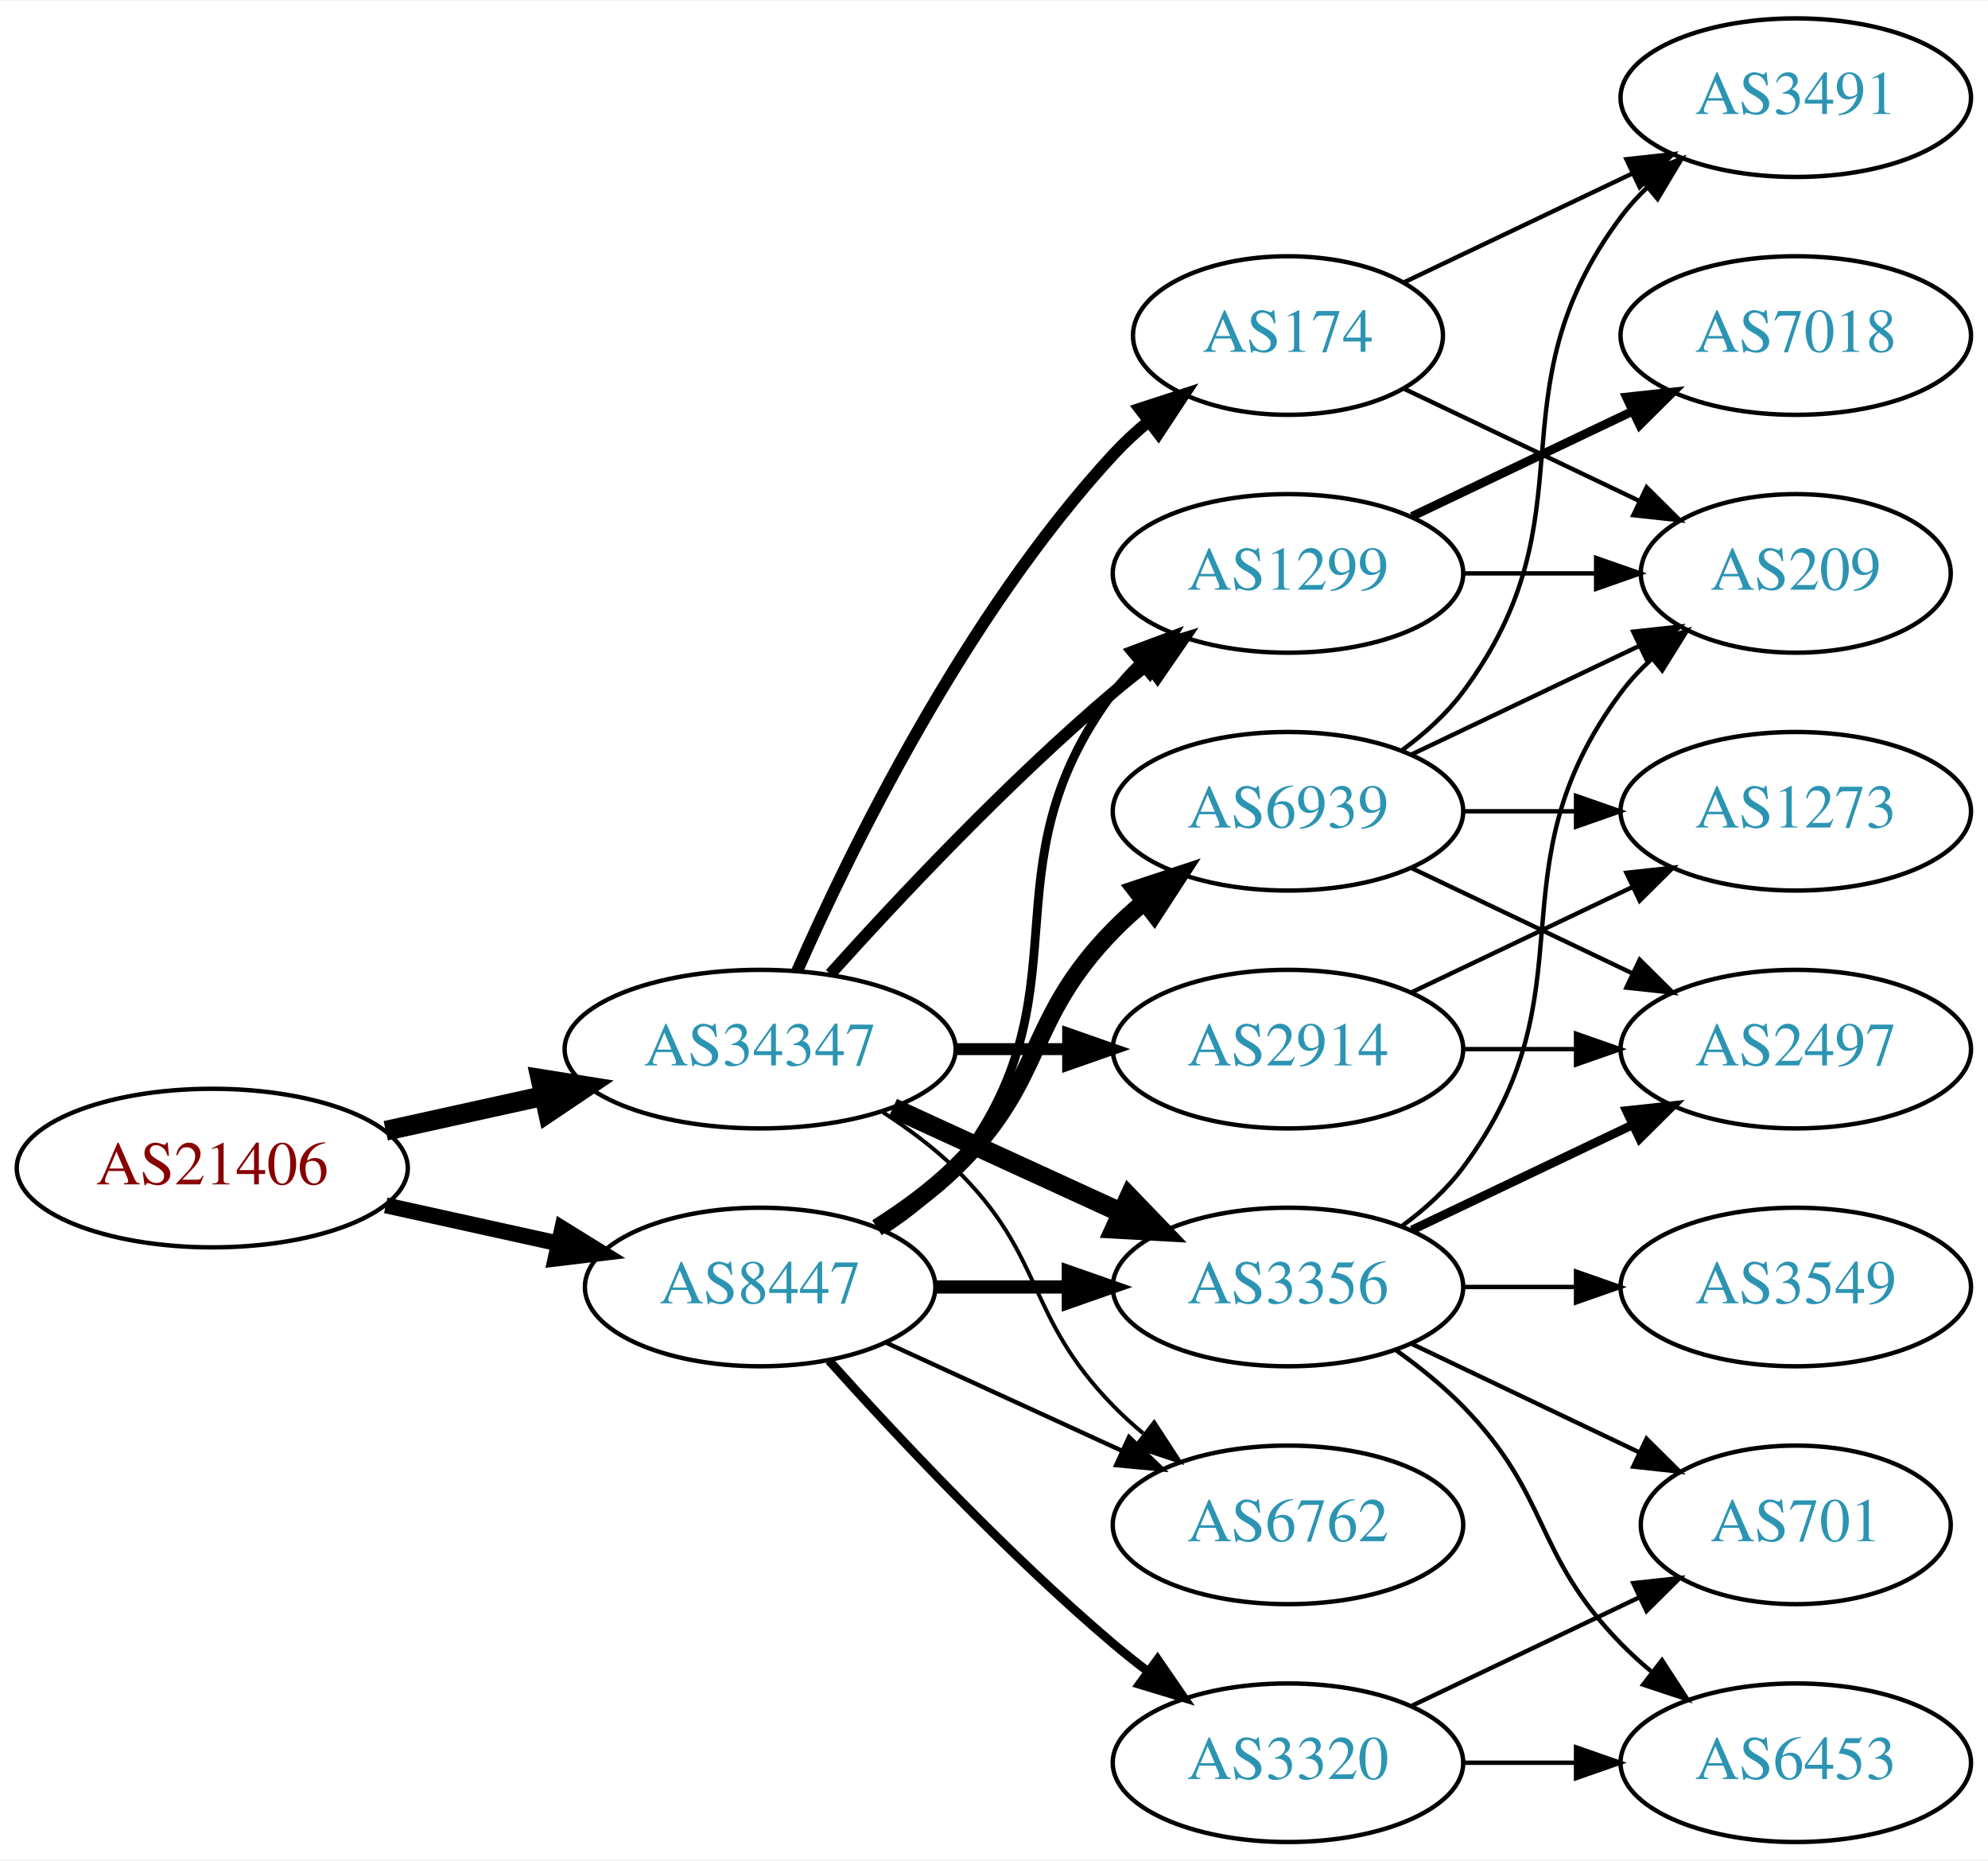
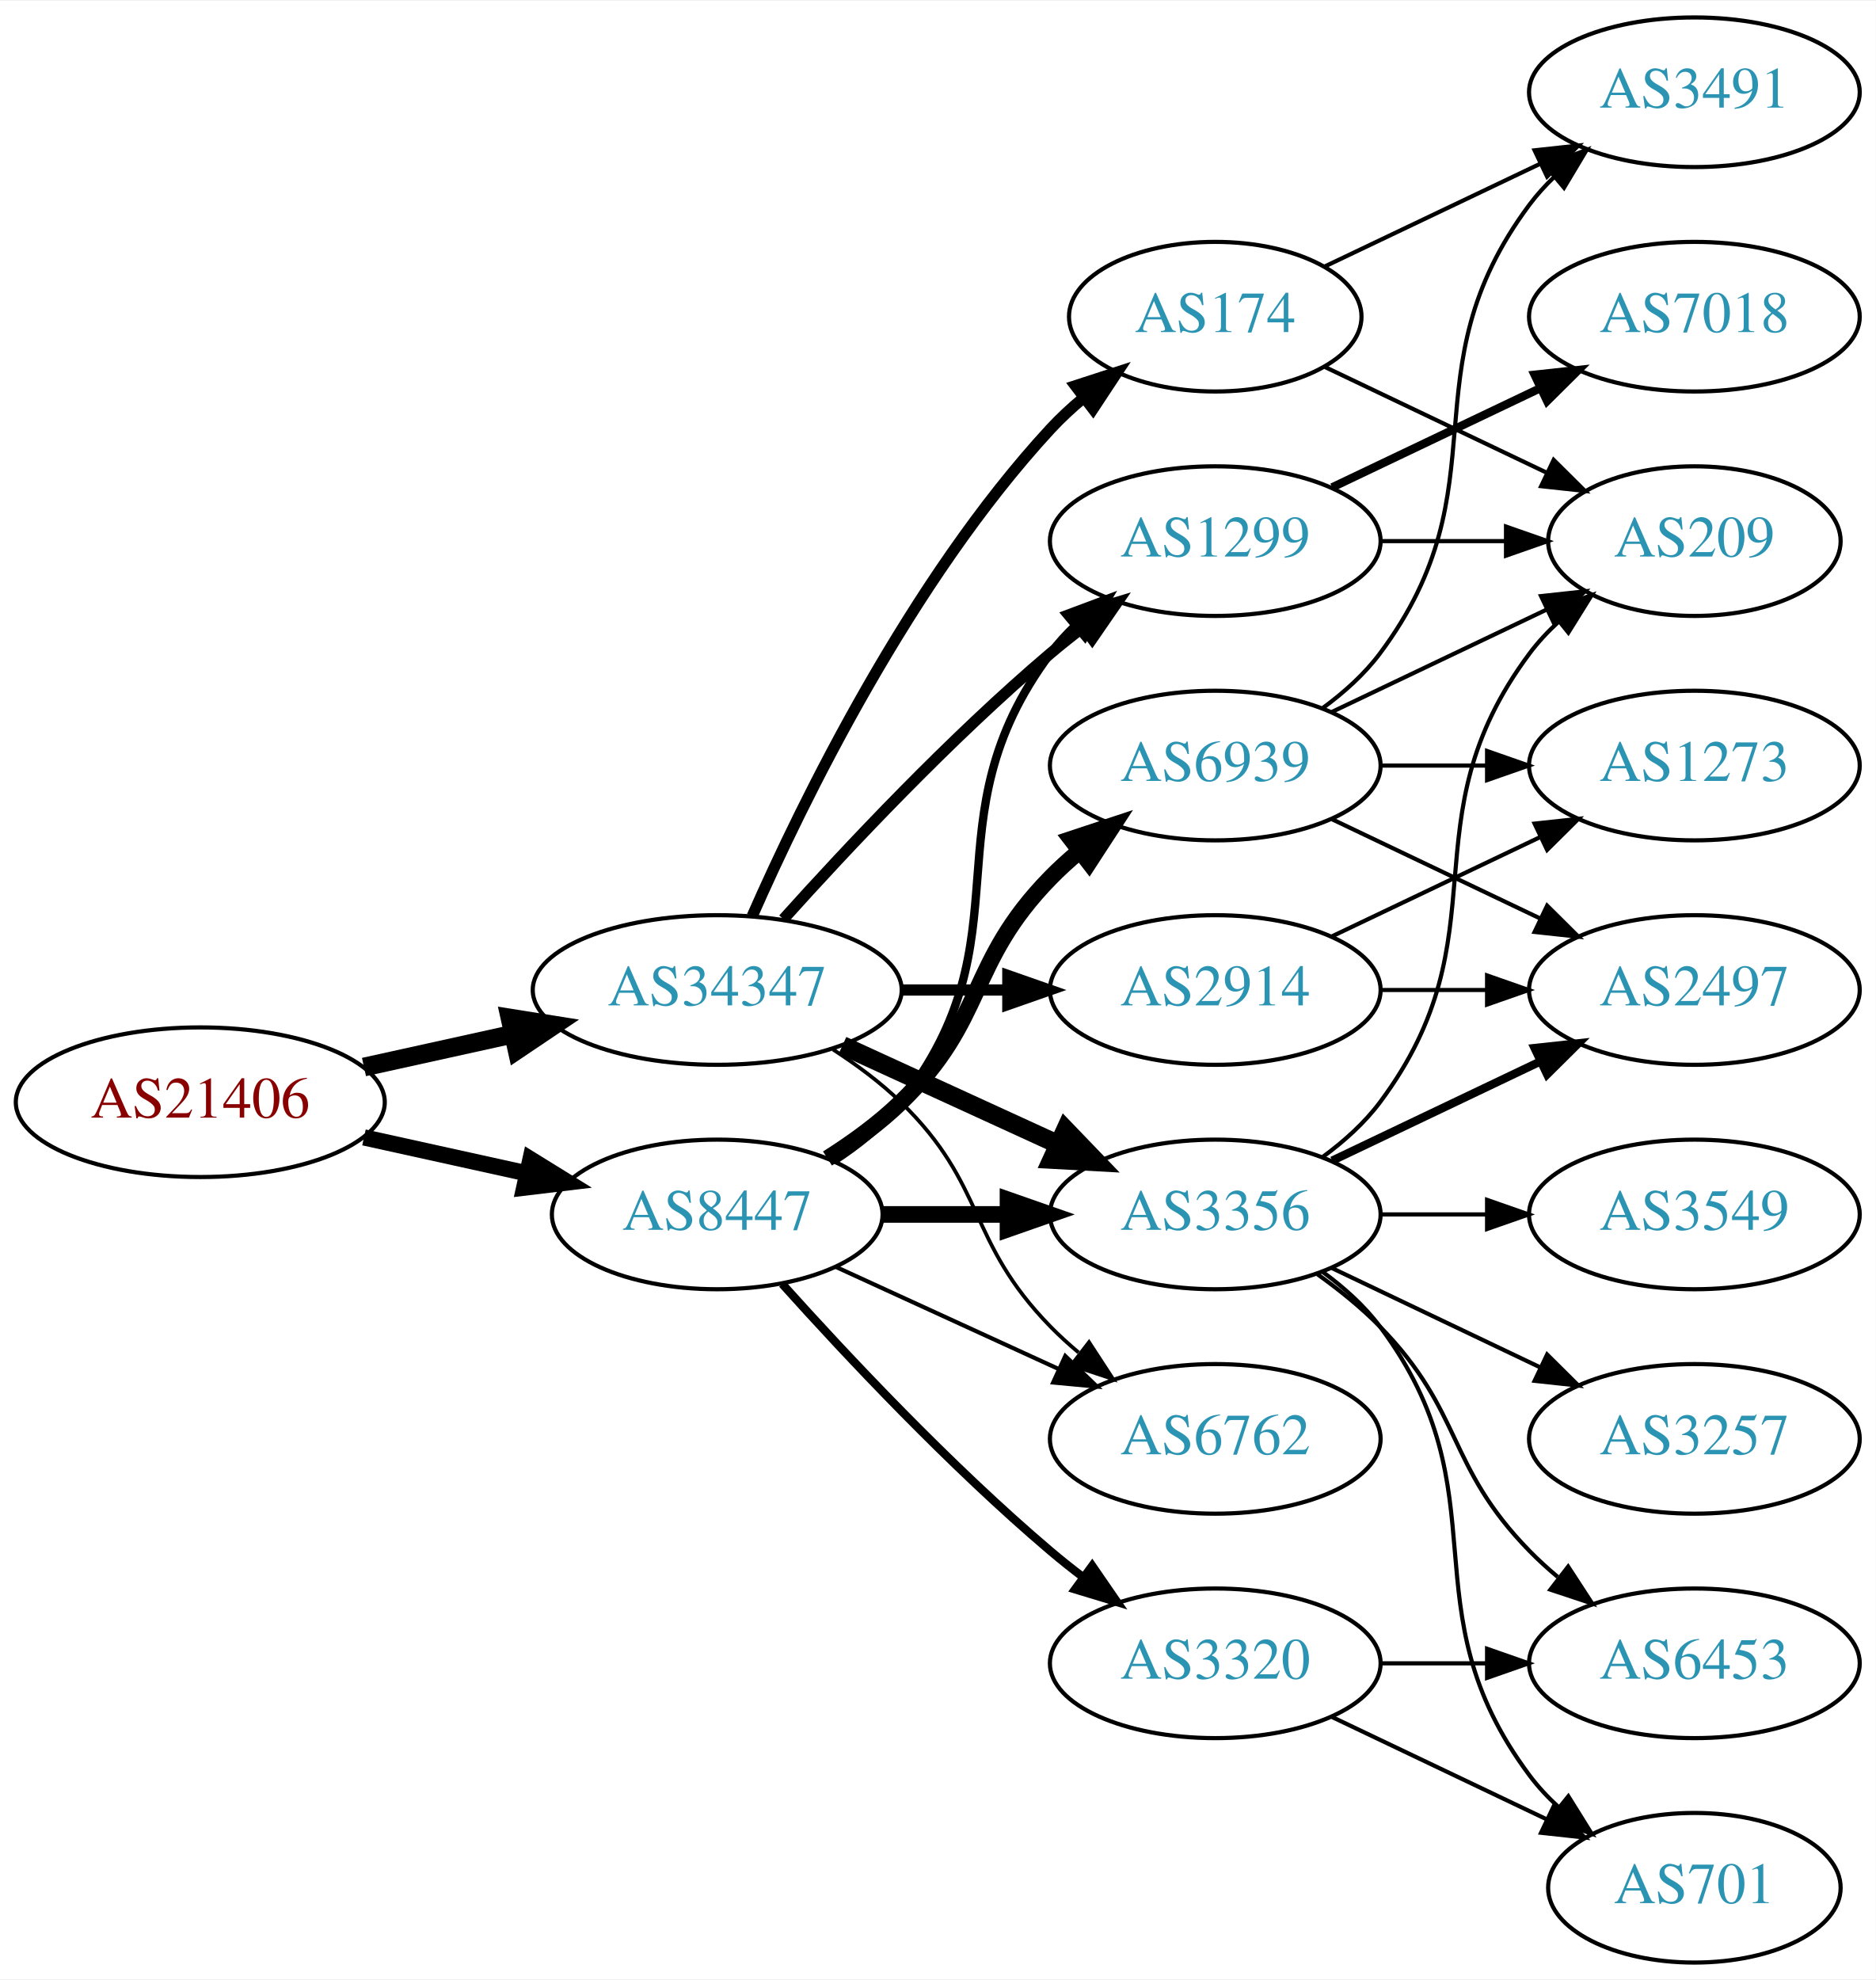
- <svg xmlns="http://www.w3.org/2000/svg" xmlns:xlink="http://www.w3.org/1999/xlink" width="451pt" height="422pt" viewBox="0.00 0.00 451.37 422.00">
-   <g id="graph0" class="graph" transform="scale(1 1) rotate(0) translate(4 418)">
-     <polygon fill="white" stroke="none" points="-4,4 -4,-418 447.37,-418 447.37,4 -4,4" />
+ <svg xmlns="http://www.w3.org/2000/svg" xmlns:xlink="http://www.w3.org/1999/xlink" width="451pt" height="476pt" viewBox="0.00 0.00 451.37 476.00">
+   <g id="graph0" class="graph" transform="scale(1 1) rotate(0) translate(4 472)">
+     <polygon fill="white" stroke="none" points="-4,4 -4,-472 447.37,-472 447.37,4 -4,4" />
    <g id="node1" class="node">
      <g id="a_node1">
        <a xlink:href="/asn/21406" xlink:title="AS21406 ~ D. Swarovski KG [AT]">
-           <ellipse fill="#ffffff" stroke="black" cx="44.196" cy="-153" rx="44.393" ry="18" />
-           <text text-anchor="middle" x="44.196" y="-149.3" font-family="Times,serif" font-size="14.00" fill="#880000">AS21406</text>
+           <ellipse fill="#ffffff" stroke="black" cx="44.196" cy="-207" rx="44.393" ry="18" />
+           <text text-anchor="middle" x="44.196" y="-203.3" font-family="Times,serif" font-size="14.00" fill="#880000">AS21406</text>
        </a>
      </g>
    </g>
    <g id="node2" class="node">
      <g id="a_node2">
        <a xlink:href="/asn/8447" xlink:title="AS8447 ~ A1 Telekom Austria AG [AT]">
-           <ellipse fill="#ffffff" stroke="black" cx="168.588" cy="-126" rx="39.794" ry="18" />
-           <text text-anchor="middle" x="168.588" y="-122.3" font-family="Times,serif" font-size="14.00" fill="#2c94b3">AS8447</text>
+           <ellipse fill="#ffffff" stroke="black" cx="168.588" cy="-180" rx="39.794" ry="18" />
+           <text text-anchor="middle" x="168.588" y="-176.3" font-family="Times,serif" font-size="14.00" fill="#2c94b3">AS8447</text>
        </a>
      </g>
    </g>
    <g id="edge1" class="edge">
-       <path fill="none" stroke="black" stroke-width="3.6" d="M83.586,-144.531C95.977,-141.798 109.824,-138.743 122.644,-135.915" />
-       <polygon fill="black" stroke="black" stroke-width="3.6" points="123.648,-139.278 132.659,-133.705 122.14,-132.442 123.648,-139.278" />
+       <path fill="none" stroke="black" stroke-width="3.9" d="M83.586,-198.531C95.977,-195.798 109.824,-192.743 122.644,-189.915" />
+       <polygon fill="black" stroke="black" stroke-width="3.9" points="123.648,-193.278 132.659,-187.705 122.14,-186.442 123.648,-193.278" />
    </g>
    <g id="node3" class="node">
      <g id="a_node3">
        <a xlink:href="/asn/34347" xlink:title="AS34347 ~ HALLAG Kommunal GmbH [AT]">
-           <ellipse fill="#ffffff" stroke="black" cx="168.588" cy="-180" rx="44.393" ry="18" />
-           <text text-anchor="middle" x="168.588" y="-176.3" font-family="Times,serif" font-size="14.00" fill="#2c94b3">AS34347</text>
+           <ellipse fill="#ffffff" stroke="black" cx="168.588" cy="-234" rx="44.393" ry="18" />
+           <text text-anchor="middle" x="168.588" y="-230.3" font-family="Times,serif" font-size="14.00" fill="#2c94b3">AS34347</text>
        </a>
      </g>
    </g>
    <g id="edge2" class="edge">
-       <path fill="none" stroke="black" stroke-width="4.5" d="M83.586,-161.469C94.978,-163.982 107.6,-166.767 119.525,-169.397" />
-       <polygon fill="black" stroke="black" stroke-width="4.5" points="118.721,-173.252 129.335,-171.561 120.418,-165.562 118.721,-173.252" />
+       <path fill="none" stroke="black" stroke-width="4.5" d="M83.586,-215.469C94.978,-217.982 107.6,-220.767 119.525,-223.397" />
+       <polygon fill="black" stroke="black" stroke-width="4.5" points="118.721,-227.252 129.335,-225.561 120.418,-219.562 118.721,-227.252" />
    </g>
    <g id="node4" class="node">
      <g id="a_node4">
-         <a xlink:href="/asn/3356" xlink:title="AS3356 ~ Level 3 Parent, LLC [US]">
-           <ellipse fill="#ffffff" stroke="black" cx="288.431" cy="-126" rx="39.794" ry="18" />
-           <text text-anchor="middle" x="288.431" y="-122.3" font-family="Times,serif" font-size="14.00" fill="#2c94b3">AS3356</text>
+         <a xlink:href="/asn/6939" xlink:title="AS6939 ~ Hurricane Electric LLC [US]">
+           <ellipse fill="#ffffff" stroke="black" cx="288.431" cy="-288" rx="39.794" ry="18" />
+           <text text-anchor="middle" x="288.431" y="-284.3" font-family="Times,serif" font-size="14.00" fill="#2c94b3">AS6939</text>
        </a>
      </g>
    </g>
    <g id="edge3" class="edge">
-       <path fill="none" stroke="black" stroke-width="3" d="M208.501,-126C218.054,-126 228.404,-126 238.367,-126" />
-       <polygon fill="black" stroke="black" stroke-width="3" points="238.559,-129.5 248.559,-126 238.559,-122.5 238.559,-129.5" />
+       <path fill="none" stroke="black" stroke-width="4" d="M195.117,-193.462C201.28,-197.362 207.582,-201.948 212.784,-207 233.478,-227.094 228.612,-240.383 248.784,-261 250.877,-263.139 253.161,-265.218 255.537,-267.21" />
+       <polygon fill="black" stroke="black" stroke-width="4" points="253.781,-270.275 263.837,-273.611 258.056,-264.732 253.781,-270.275" />
    </g>
    <g id="node5" class="node">
      <g id="a_node5">
-         <a xlink:href="/asn/3320" xlink:title="AS3320 ~ DTAG [DE]">
-           <ellipse fill="#ffffff" stroke="black" cx="288.431" cy="-18" rx="39.794" ry="18" />
-           <text text-anchor="middle" x="288.431" y="-14.3" font-family="Times,serif" font-size="14.00" fill="#2c94b3">AS3320</text>
+         <a xlink:href="/asn/3356" xlink:title="AS3356 ~ Level 3 Parent, LLC [US]">
+           <ellipse fill="#ffffff" stroke="black" cx="288.431" cy="-180" rx="39.794" ry="18" />
+           <text text-anchor="middle" x="288.431" y="-176.3" font-family="Times,serif" font-size="14.00" fill="#2c94b3">AS3356</text>
        </a>
      </g>
    </g>
    <g id="edge4" class="edge">
-       <path fill="none" stroke="black" stroke-width="2" d="M184.234,-109.275C199.535,-92.235 224.632,-65.477 248.784,-45 251.281,-42.883 253.942,-40.768 256.653,-38.707" />
-       <polygon fill="black" stroke="black" stroke-width="2" points="258.819,-41.459 264.83,-32.734 254.69,-35.806 258.819,-41.459" />
+       <path fill="none" stroke="black" stroke-width="4" d="M208.501,-180C218.054,-180 228.404,-180 238.367,-180" />
+       <polygon fill="black" stroke="black" stroke-width="4" points="238.559,-183.5 248.559,-180 238.559,-176.5 238.559,-183.5" />
    </g>
    <g id="node6" class="node">
      <g id="a_node6">
-         <a xlink:href="/asn/6939" xlink:title="AS6939 ~ Hurricane Electric LLC [US]">
-           <ellipse fill="#ffffff" stroke="black" cx="288.431" cy="-234" rx="39.794" ry="18" />
-           <text text-anchor="middle" x="288.431" y="-230.3" font-family="Times,serif" font-size="14.00" fill="#2c94b3">AS6939</text>
+         <a xlink:href="/asn/3320" xlink:title="AS3320 ~ DTAG [DE]">
+           <ellipse fill="#ffffff" stroke="black" cx="288.431" cy="-72" rx="39.794" ry="18" />
+           <text text-anchor="middle" x="288.431" y="-68.3" font-family="Times,serif" font-size="14.00" fill="#2c94b3">AS3320</text>
        </a>
      </g>
    </g>
    <g id="edge5" class="edge">
-       <path fill="none" stroke="black" stroke-width="4" d="M195.117,-139.462C201.28,-143.362 207.582,-147.948 212.784,-153 233.478,-173.094 228.612,-186.383 248.784,-207 250.877,-209.139 253.161,-211.218 255.537,-213.21" />
-       <polygon fill="black" stroke="black" stroke-width="4" points="253.781,-216.275 263.837,-219.611 258.056,-210.732 253.781,-216.275" />
+       <path fill="none" stroke="black" stroke-width="2" d="M184.234,-163.275C199.535,-146.235 224.632,-119.477 248.784,-99 251.281,-96.883 253.942,-94.768 256.653,-92.707" />
+       <polygon fill="black" stroke="black" stroke-width="2" points="258.819,-95.459 264.83,-86.734 254.69,-89.806 258.819,-95.459" />
    </g>
    <g id="node7" class="node">
      <g id="a_node7">
-         <a xlink:href="/asn/6762" xlink:title="AS6762 ~ TELECOM ITALIA SPARKLE S.p.A. [IT]">
-           <ellipse fill="#ffffff" stroke="black" cx="288.431" cy="-72" rx="39.794" ry="18" />
-           <text text-anchor="middle" x="288.431" y="-68.3" font-family="Times,serif" font-size="14.00" fill="#2c94b3">AS6762</text>
+         <a xlink:href="/asn/1299" xlink:title="AS1299 ~ Telia Carrier [EU]">
+           <ellipse fill="#ffffff" stroke="black" cx="288.431" cy="-342" rx="39.794" ry="18" />
+           <text text-anchor="middle" x="288.431" y="-338.3" font-family="Times,serif" font-size="14.00" fill="#2c94b3">AS1299</text>
        </a>
      </g>
    </g>
    <g id="edge6" class="edge">
-       <path fill="none" stroke="black" d="M197.217,-113.339C213.174,-106.027 233.445,-96.739 250.727,-88.819" />
-       <polygon fill="black" stroke="black" points="252.342,-91.929 259.975,-84.581 249.426,-85.565 252.342,-91.929" />
+       <path fill="none" stroke="black" stroke-width="2" d="M196.56,-192.855C202.548,-196.72 208.408,-201.441 212.784,-207 244.083,-246.754 218.513,-274.458 248.784,-315 250.529,-317.336 252.536,-319.545 254.7,-321.617" />
+       <polygon fill="black" stroke="black" stroke-width="2" points="252.577,-324.405 262.5,-328.118 257.059,-319.027 252.577,-324.405" />
    </g>
    <g id="node8" class="node">
      <g id="a_node8">
-         <a xlink:href="/asn/1299" xlink:title="AS1299 ~ Telia Carrier [EU]">
-           <ellipse fill="#ffffff" stroke="black" cx="288.431" cy="-288" rx="39.794" ry="18" />
-           <text text-anchor="middle" x="288.431" y="-284.3" font-family="Times,serif" font-size="14.00" fill="#2c94b3">AS1299</text>
+         <a xlink:href="/asn/6762" xlink:title="AS6762 ~ TELECOM ITALIA SPARKLE S.p.A. [IT]">
+           <ellipse fill="#ffffff" stroke="black" cx="288.431" cy="-126" rx="39.794" ry="18" />
+           <text text-anchor="middle" x="288.431" y="-122.3" font-family="Times,serif" font-size="14.00" fill="#2c94b3">AS6762</text>
        </a>
      </g>
    </g>
    <g id="edge7" class="edge">
-       <path fill="none" stroke="black" stroke-width="2" d="M196.56,-138.855C202.548,-142.72 208.408,-147.441 212.784,-153 244.083,-192.754 218.513,-220.458 248.784,-261 250.529,-263.336 252.536,-265.545 254.7,-267.617" />
-       <polygon fill="black" stroke="black" stroke-width="2" points="252.577,-270.405 262.5,-274.118 257.059,-265.027 252.577,-270.405" />
-     </g>
-     <g id="edge22" class="edge">
-       <path fill="none" stroke="black" stroke-width="4.5" d="M198.718,-166.652C214.329,-159.498 233.727,-150.609 250.399,-142.97" />
-       <polygon fill="black" stroke="black" stroke-width="4.5" points="252.4,-146.384 259.851,-138.638 249.119,-139.225 252.4,-146.384" />
-     </g>
-     <g id="edge25" class="edge">
-       <path fill="none" stroke="black" stroke-width="0.9" d="M196.472,-165.671C202.196,-161.964 207.962,-157.682 212.784,-153 233.478,-132.906 228.612,-119.617 248.784,-99 250.877,-96.861 253.161,-94.782 255.537,-92.79" />
-       <polygon fill="black" stroke="black" stroke-width="0.9" points="258.056,-95.268 263.837,-86.389 253.781,-89.725 258.056,-95.268" />
+       <path fill="none" stroke="black" d="M197.217,-167.339C213.174,-160.027 233.445,-150.739 250.727,-142.819" />
+       <polygon fill="black" stroke="black" points="252.342,-145.929 259.975,-138.581 249.426,-139.565 252.342,-145.929" />
    </g>
    <g id="edge23" class="edge">
-       <path fill="none" stroke="black" stroke-width="2.7" d="M184.521,-197.044C199.847,-214.097 224.782,-240.65 248.784,-261 251.281,-263.117 253.942,-265.232 256.653,-267.293" />
-       <polygon fill="black" stroke="black" stroke-width="2.7" points="254.69,-270.194 264.83,-273.266 258.819,-264.541 254.69,-270.194" />
-     </g>
-     <g id="node17" class="node">
-       <g id="a_node17">
-         <a xlink:href="/asn/2914" xlink:title="AS2914 ~ NTT America, Inc. [US]">
-           <ellipse fill="#ffffff" stroke="black" cx="288.431" cy="-180" rx="39.794" ry="18" />
-           <text text-anchor="middle" x="288.431" y="-176.3" font-family="Times,serif" font-size="14.00" fill="#2c94b3">AS2914</text>
-         </a>
-       </g>
-     </g>
-     <g id="edge21" class="edge">
-       <path fill="none" stroke="black" stroke-width="2.7" d="M212.799,-180C221.112,-180 229.875,-180 238.357,-180" />
-       <polygon fill="black" stroke="black" stroke-width="2.7" points="238.516,-183.5 248.516,-180 238.516,-176.5 238.516,-183.5" />
+       <path fill="none" stroke="black" stroke-width="4.5" d="M198.718,-220.652C214.329,-213.498 233.727,-204.609 250.399,-196.97" />
+       <polygon fill="black" stroke="black" stroke-width="4.5" points="252.4,-200.384 259.851,-192.638 249.119,-193.225 252.4,-200.384" />
+     </g>
+     <g id="edge24" class="edge">
+       <path fill="none" stroke="black" stroke-width="2.7" d="M184.521,-251.044C199.847,-268.097 224.782,-294.65 248.784,-315 251.281,-317.117 253.942,-319.232 256.653,-321.293" />
+       <polygon fill="black" stroke="black" stroke-width="2.7" points="254.69,-324.194 264.83,-327.266 258.819,-318.541 254.69,-324.194" />
+     </g>
+     <g id="edge26" class="edge">
+       <path fill="none" stroke="black" stroke-width="0.9" d="M196.472,-219.671C202.196,-215.964 207.962,-211.682 212.784,-207 233.478,-186.906 228.612,-173.617 248.784,-153 250.877,-150.861 253.161,-148.782 255.537,-146.79" />
+       <polygon fill="black" stroke="black" stroke-width="0.9" points="258.056,-149.268 263.837,-140.389 253.781,-143.725 258.056,-149.268" />
    </g>
    <g id="node18" class="node">
      <g id="a_node18">
        <a xlink:href="/asn/174" xlink:title="AS174 ~ Cogent Communications [US]">
-           <ellipse fill="#ffffff" stroke="black" cx="288.431" cy="-342" rx="35.194" ry="18" />
-           <text text-anchor="middle" x="288.431" y="-338.3" font-family="Times,serif" font-size="14.00" fill="#2c94b3">AS174</text>
-         </a>
-       </g>
-     </g>
-     <g id="edge24" class="edge">
-       <path fill="none" stroke="black" stroke-width="2.7" d="M177.004,-197.761C189.072,-225.183 215.044,-278.473 248.784,-315 251.19,-317.604 253.887,-320.1 256.71,-322.449" />
-       <polygon fill="black" stroke="black" stroke-width="2.7" points="254.778,-325.378 264.854,-328.653 259.019,-319.809 254.778,-325.378" />
+           <ellipse fill="#ffffff" stroke="black" cx="288.431" cy="-396" rx="35.194" ry="18" />
+           <text text-anchor="middle" x="288.431" y="-392.3" font-family="Times,serif" font-size="14.00" fill="#2c94b3">AS174</text>
+         </a>
+       </g>
+     </g>
+     <g id="edge22" class="edge">
+       <path fill="none" stroke="black" stroke-width="2.7" d="M177.004,-251.761C189.072,-279.183 215.044,-332.473 248.784,-369 251.19,-371.604 253.887,-374.1 256.71,-376.449" />
+       <polygon fill="black" stroke="black" stroke-width="2.7" points="254.778,-379.378 264.854,-382.653 259.019,-373.809 254.778,-379.378" />
+     </g>
+     <g id="node19" class="node">
+       <g id="a_node19">
+         <a xlink:href="/asn/2914" xlink:title="AS2914 ~ NTT America, Inc. [US]">
+           <ellipse fill="#ffffff" stroke="black" cx="288.431" cy="-234" rx="39.794" ry="18" />
+           <text text-anchor="middle" x="288.431" y="-230.3" font-family="Times,serif" font-size="14.00" fill="#2c94b3">AS2914</text>
+         </a>
+       </g>
+     </g>
+     <g id="edge25" class="edge">
+       <path fill="none" stroke="black" stroke-width="2.7" d="M212.799,-234C221.112,-234 229.875,-234 238.357,-234" />
+       <polygon fill="black" stroke="black" stroke-width="2.7" points="238.516,-237.5 248.516,-234 238.516,-230.5 238.516,-237.5" />
    </g>
    <g id="node9" class="node">
      <g id="a_node9">
-         <a xlink:href="/asn/209" xlink:title="AS209 ~ CenturyLink Communications, LLC [US]">
-           <ellipse fill="#ffffff" stroke="black" cx="403.724" cy="-288" rx="35.194" ry="18" />
-           <text text-anchor="middle" x="403.724" y="-284.3" font-family="Times,serif" font-size="14.00" fill="#2c94b3">AS209</text>
+         <a xlink:href="/asn/2497" xlink:title="AS2497 ~ Internet Initiative Japan Inc. [JP]">
+           <ellipse fill="#ffffff" stroke="black" cx="403.724" cy="-234" rx="39.794" ry="18" />
+           <text text-anchor="middle" x="403.724" y="-230.3" font-family="Times,serif" font-size="14.00" fill="#2c94b3">AS2497</text>
        </a>
      </g>
    </g>
    <g id="edge8" class="edge">
-       <path fill="none" stroke="black" d="M314.362,-139.882C319.438,-143.611 324.356,-148.016 328.077,-153 358.349,-193.542 333.806,-220.458 364.077,-261 366.085,-263.689 368.441,-266.209 370.982,-268.546" />
-       <polygon fill="black" stroke="black" points="369.011,-271.452 378.998,-274.989 373.397,-265.996 369.011,-271.452" />
+       <path fill="none" stroke="black" d="M316.567,-275.066C331.561,-267.919 350.382,-258.948 366.605,-251.215" />
+       <polygon fill="black" stroke="black" points="368.288,-254.291 375.809,-246.829 365.276,-247.972 368.288,-254.291" />
    </g>
    <g id="node10" class="node">
      <g id="a_node10">
-         <a xlink:href="/asn/2497" xlink:title="AS2497 ~ Internet Initiative Japan Inc. [JP]">
-           <ellipse fill="#ffffff" stroke="black" cx="403.724" cy="-180" rx="39.794" ry="18" />
-           <text text-anchor="middle" x="403.724" y="-176.3" font-family="Times,serif" font-size="14.00" fill="#2c94b3">AS2497</text>
+         <a xlink:href="/asn/1273" xlink:title="AS1273 ~ Vodafone Group PLC [EU]">
+           <ellipse fill="#ffffff" stroke="black" cx="403.724" cy="-288" rx="39.794" ry="18" />
+           <text text-anchor="middle" x="403.724" y="-284.3" font-family="Times,serif" font-size="14.00" fill="#2c94b3">AS1273</text>
        </a>
      </g>
    </g>
    <g id="edge9" class="edge">
-       <path fill="none" stroke="black" stroke-width="2" d="M316.567,-138.934C331.561,-146.081 350.382,-155.052 366.605,-162.785" />
-       <polygon fill="black" stroke="black" stroke-width="2" points="365.276,-166.028 375.809,-167.171 368.288,-159.709 365.276,-166.028" />
+       <path fill="none" stroke="black" d="M328.103,-288C336.306,-288 345.07,-288 353.602,-288" />
+       <polygon fill="black" stroke="black" points="353.841,-291.5 363.841,-288 353.841,-284.5 353.841,-291.5" />
    </g>
    <g id="node11" class="node">
      <g id="a_node11">
-         <a xlink:href="/asn/6453" xlink:title="AS6453 ~ TATA COMMUNICATIONS (AMERICA) INC [US]">
-           <ellipse fill="#ffffff" stroke="black" cx="403.724" cy="-18" rx="39.794" ry="18" />
-           <text text-anchor="middle" x="403.724" y="-14.3" font-family="Times,serif" font-size="14.00" fill="#2c94b3">AS6453</text>
+         <a xlink:href="/asn/209" xlink:title="AS209 ~ CenturyLink Communications, LLC [US]">
+           <ellipse fill="#ffffff" stroke="black" cx="403.724" cy="-342" rx="35.194" ry="18" />
+           <text text-anchor="middle" x="403.724" y="-338.3" font-family="Times,serif" font-size="14.00" fill="#2c94b3">AS209</text>
        </a>
      </g>
    </g>
    <g id="edge10" class="edge">
-       <path fill="none" stroke="black" d="M313.025,-111.611C318.281,-107.852 323.613,-103.563 328.077,-99 348.25,-78.383 343.905,-65.617 364.077,-45 366.17,-42.861 368.453,-40.782 370.83,-38.79" />
-       <polygon fill="black" stroke="black" points="373.349,-41.268 379.13,-32.389 369.074,-35.725 373.349,-41.268" />
+       <path fill="none" stroke="black" d="M316.567,-300.934C331.999,-308.29 351.485,-317.577 368.02,-325.459" />
+       <polygon fill="black" stroke="black" points="366.828,-328.768 377.361,-329.911 369.84,-322.449 366.828,-328.768" />
    </g>
    <g id="node12" class="node">
      <g id="a_node12">
-         <a xlink:href="/asn/701" xlink:title="AS701 ~ UUNET [US]">
-           <ellipse fill="#ffffff" stroke="black" cx="403.724" cy="-72" rx="35.194" ry="18" />
-           <text text-anchor="middle" x="403.724" y="-68.3" font-family="Times,serif" font-size="14.00" fill="#2c94b3">AS701</text>
+         <a xlink:href="/asn/3491" xlink:title="AS3491 ~ PCCW Global, Inc. [US]">
+           <ellipse fill="#ffffff" stroke="black" cx="403.724" cy="-450" rx="39.794" ry="18" />
+           <text text-anchor="middle" x="403.724" y="-446.3" font-family="Times,serif" font-size="14.00" fill="#2c94b3">AS3491</text>
        </a>
      </g>
    </g>
    <g id="edge11" class="edge">
-       <path fill="none" stroke="black" d="M316.567,-113.066C331.999,-105.71 351.485,-96.423 368.02,-88.541" />
-       <polygon fill="black" stroke="black" points="369.84,-91.551 377.361,-84.089 366.828,-85.232 369.84,-91.551" />
+       <path fill="none" stroke="black" d="M314.362,-301.882C319.438,-305.611 324.356,-310.016 328.077,-315 358.349,-355.542 333.806,-382.458 364.077,-423 365.822,-425.336 367.829,-427.545 369.992,-429.617" />
+       <polygon fill="black" stroke="black" points="367.87,-432.405 377.793,-436.118 372.352,-427.027 367.87,-432.405" />
+     </g>
+     <g id="edge14" class="edge">
+       <path fill="none" stroke="black" stroke-width="2" d="M316.567,-192.934C331.561,-200.081 350.382,-209.052 366.605,-216.785" />
+       <polygon fill="black" stroke="black" stroke-width="2" points="365.276,-220.028 375.809,-221.171 368.288,-213.709 365.276,-220.028" />
+     </g>
+     <g id="edge13" class="edge">
+       <path fill="none" stroke="black" d="M314.362,-193.882C319.438,-197.611 324.356,-202.016 328.077,-207 358.349,-247.542 333.806,-274.458 364.077,-315 366.085,-317.689 368.441,-320.209 370.982,-322.546" />
+       <polygon fill="black" stroke="black" points="369.011,-325.452 378.998,-328.989 373.397,-319.996 369.011,-325.452" />
    </g>
    <g id="node13" class="node">
      <g id="a_node13">
-         <a xlink:href="/asn/3549" xlink:title="AS3549 ~ Level 3 Parent, LLC [US]">
+         <a xlink:href="/asn/3257" xlink:title="AS3257 ~ GTT [DE]">
          <ellipse fill="#ffffff" stroke="black" cx="403.724" cy="-126" rx="39.794" ry="18" />
-           <text text-anchor="middle" x="403.724" y="-122.3" font-family="Times,serif" font-size="14.00" fill="#2c94b3">AS3549</text>
+           <text text-anchor="middle" x="403.724" y="-122.3" font-family="Times,serif" font-size="14.00" fill="#2c94b3">AS3257</text>
        </a>
      </g>
    </g>
    <g id="edge12" class="edge">
-       <path fill="none" stroke="black" d="M328.103,-126C336.306,-126 345.07,-126 353.602,-126" />
-       <polygon fill="black" stroke="black" points="353.841,-129.5 363.841,-126 353.841,-122.5 353.841,-129.5" />
-     </g>
-     <g id="edge14" class="edge">
-       <path fill="none" stroke="black" d="M328.103,-18C336.306,-18 345.07,-18 353.602,-18" />
-       <polygon fill="black" stroke="black" points="353.841,-21.5 363.841,-18 353.841,-14.5 353.841,-21.5" />
-     </g>
-     <g id="edge13" class="edge">
-       <path fill="none" stroke="black" d="M316.567,-30.934C331.999,-38.29 351.485,-47.577 368.02,-55.459" />
-       <polygon fill="black" stroke="black" points="366.828,-58.768 377.361,-59.911 369.84,-52.449 366.828,-58.768" />
-     </g>
-     <g id="edge18" class="edge">
-       <path fill="none" stroke="black" d="M316.567,-246.934C331.999,-254.29 351.485,-263.577 368.02,-271.459" />
-       <polygon fill="black" stroke="black" points="366.828,-274.768 377.361,-275.911 369.84,-268.449 366.828,-274.768" />
-     </g>
-     <g id="edge15" class="edge">
-       <path fill="none" stroke="black" d="M316.567,-221.066C331.561,-213.919 350.382,-204.948 366.605,-197.215" />
-       <polygon fill="black" stroke="black" points="368.288,-200.291 375.809,-192.829 365.276,-193.972 368.288,-200.291" />
+       <path fill="none" stroke="black" d="M316.567,-167.066C331.561,-159.919 350.382,-150.948 366.605,-143.215" />
+       <polygon fill="black" stroke="black" points="368.288,-146.291 375.809,-138.829 365.276,-139.972 368.288,-146.291" />
    </g>
    <g id="node14" class="node">
      <g id="a_node14">
-         <a xlink:href="/asn/3491" xlink:title="AS3491 ~ PCCW Global, Inc. [US]">
-           <ellipse fill="#ffffff" stroke="black" cx="403.724" cy="-396" rx="39.794" ry="18" />
-           <text text-anchor="middle" x="403.724" y="-392.3" font-family="Times,serif" font-size="14.00" fill="#2c94b3">AS3491</text>
-         </a>
-       </g>
-     </g>
-     <g id="edge16" class="edge">
-       <path fill="none" stroke="black" d="M314.362,-247.882C319.438,-251.611 324.356,-256.016 328.077,-261 358.349,-301.542 333.806,-328.458 364.077,-369 365.822,-371.336 367.829,-373.545 369.992,-375.617" />
-       <polygon fill="black" stroke="black" points="367.87,-378.405 377.793,-382.118 372.352,-373.027 367.87,-378.405" />
+         <a xlink:href="/asn/6453" xlink:title="AS6453 ~ TATA COMMUNICATIONS (AMERICA) INC [US]">
+           <ellipse fill="#ffffff" stroke="black" cx="403.724" cy="-72" rx="39.794" ry="18" />
+           <text text-anchor="middle" x="403.724" y="-68.3" font-family="Times,serif" font-size="14.00" fill="#2c94b3">AS6453</text>
+         </a>
+       </g>
+     </g>
+     <g id="edge15" class="edge">
+       <path fill="none" stroke="black" d="M313.025,-165.611C318.281,-161.852 323.613,-157.563 328.077,-153 348.25,-132.383 343.905,-119.617 364.077,-99 366.17,-96.861 368.453,-94.782 370.83,-92.79" />
+       <polygon fill="black" stroke="black" points="373.349,-95.268 379.13,-86.389 369.074,-89.725 373.349,-95.268" />
    </g>
    <g id="node15" class="node">
      <g id="a_node15">
-         <a xlink:href="/asn/1273" xlink:title="AS1273 ~ Vodafone Group PLC [EU]">
-           <ellipse fill="#ffffff" stroke="black" cx="403.724" cy="-234" rx="39.794" ry="18" />
-           <text text-anchor="middle" x="403.724" y="-230.3" font-family="Times,serif" font-size="14.00" fill="#2c94b3">AS1273</text>
+         <a xlink:href="/asn/701" xlink:title="AS701 ~ UUNET [US]">
+           <ellipse fill="#ffffff" stroke="black" cx="403.724" cy="-18" rx="35.194" ry="18" />
+           <text text-anchor="middle" x="403.724" y="-14.3" font-family="Times,serif" font-size="14.00" fill="#2c94b3">AS701</text>
+         </a>
+       </g>
+     </g>
+     <g id="edge16" class="edge">
+       <path fill="none" stroke="black" d="M314.362,-166.118C319.438,-162.389 324.356,-157.984 328.077,-153 358.349,-112.458 333.806,-85.542 364.077,-45 366.085,-42.311 368.441,-39.791 370.982,-37.455" />
+       <polygon fill="black" stroke="black" points="373.397,-40.004 378.998,-31.011 369.011,-34.548 373.397,-40.004" />
+     </g>
+     <g id="node16" class="node">
+       <g id="a_node16">
+         <a xlink:href="/asn/3549" xlink:title="AS3549 ~ Level 3 Parent, LLC [US]">
+           <ellipse fill="#ffffff" stroke="black" cx="403.724" cy="-180" rx="39.794" ry="18" />
+           <text text-anchor="middle" x="403.724" y="-176.3" font-family="Times,serif" font-size="14.00" fill="#2c94b3">AS3549</text>
        </a>
      </g>
    </g>
    <g id="edge17" class="edge">
+       <path fill="none" stroke="black" d="M328.103,-180C336.306,-180 345.07,-180 353.602,-180" />
+       <polygon fill="black" stroke="black" points="353.841,-183.5 363.841,-180 353.841,-176.5 353.841,-183.5" />
+     </g>
+     <g id="edge19" class="edge">
+       <path fill="none" stroke="black" d="M328.103,-72C336.306,-72 345.07,-72 353.602,-72" />
+       <polygon fill="black" stroke="black" points="353.841,-75.5 363.841,-72 353.841,-68.5 353.841,-75.5" />
+     </g>
+     <g id="edge18" class="edge">
+       <path fill="none" stroke="black" d="M316.567,-59.066C331.999,-51.71 351.485,-42.423 368.02,-34.541" />
+       <polygon fill="black" stroke="black" points="369.84,-37.551 377.361,-30.089 366.828,-31.232 369.84,-37.551" />
+     </g>
+     <g id="edge21" class="edge">
+       <path fill="none" stroke="black" d="M328.103,-342C337.808,-342 348.299,-342 358.262,-342" />
+       <polygon fill="black" stroke="black" points="358.398,-345.5 368.398,-342 358.398,-338.5 358.398,-345.5" />
+     </g>
+     <g id="node17" class="node">
+       <g id="a_node17">
+         <a xlink:href="/asn/7018" xlink:title="AS7018 ~ AT&amp;T Services, Inc. [US]">
+           <ellipse fill="#ffffff" stroke="black" cx="403.724" cy="-396" rx="39.794" ry="18" />
+           <text text-anchor="middle" x="403.724" y="-392.3" font-family="Times,serif" font-size="14.00" fill="#2c94b3">AS7018</text>
+         </a>
+       </g>
+     </g>
+     <g id="edge20" class="edge">
+       <path fill="none" stroke="black" stroke-width="2" d="M316.567,-354.934C331.561,-362.081 350.382,-371.052 366.605,-378.785" />
+       <polygon fill="black" stroke="black" stroke-width="2" points="365.276,-382.028 375.809,-383.171 368.288,-375.709 365.276,-382.028" />
+     </g>
+     <g id="edge27" class="edge">
+       <path fill="none" stroke="black" d="M314.856,-383.881C330.599,-376.378 351.021,-366.644 368.214,-358.449" />
+       <polygon fill="black" stroke="black" points="369.862,-361.54 377.383,-354.078 366.85,-355.221 369.862,-361.54" />
+     </g>
+     <g id="edge28" class="edge">
+       <path fill="none" stroke="black" d="M314.856,-408.119C330.159,-415.413 349.882,-424.814 366.764,-432.86" />
+       <polygon fill="black" stroke="black" points="365.271,-436.026 375.804,-437.169 368.283,-429.707 365.271,-436.026" />
+     </g>
+     <g id="edge29" class="edge">
      <path fill="none" stroke="black" d="M328.103,-234C336.306,-234 345.07,-234 353.602,-234" />
      <polygon fill="black" stroke="black" points="353.841,-237.5 363.841,-234 353.841,-230.5 353.841,-237.5" />
    </g>
-     <g id="edge20" class="edge">
-       <path fill="none" stroke="black" d="M328.103,-288C337.808,-288 348.299,-288 358.262,-288" />
-       <polygon fill="black" stroke="black" points="358.398,-291.5 368.398,-288 358.398,-284.5 358.398,-291.5" />
-     </g>
-     <g id="node16" class="node">
-       <g id="a_node16">
-         <a xlink:href="/asn/7018" xlink:title="AS7018 ~ AT&amp;T Services, Inc. [US]">
-           <ellipse fill="#ffffff" stroke="black" cx="403.724" cy="-342" rx="39.794" ry="18" />
-           <text text-anchor="middle" x="403.724" y="-338.3" font-family="Times,serif" font-size="14.00" fill="#2c94b3">AS7018</text>
-         </a>
-       </g>
-     </g>
-     <g id="edge19" class="edge">
-       <path fill="none" stroke="black" stroke-width="2" d="M316.567,-300.934C331.561,-308.081 350.382,-317.052 366.605,-324.785" />
-       <polygon fill="black" stroke="black" stroke-width="2" points="365.276,-328.028 375.809,-329.171 368.288,-321.709 365.276,-328.028" />
-     </g>
-     <g id="edge27" class="edge">
-       <path fill="none" stroke="black" d="M328.103,-180C336.306,-180 345.07,-180 353.602,-180" />
-       <polygon fill="black" stroke="black" points="353.841,-183.5 363.841,-180 353.841,-176.5 353.841,-183.5" />
-     </g>
-     <g id="edge26" class="edge">
-       <path fill="none" stroke="black" d="M316.567,-192.934C331.561,-200.081 350.382,-209.052 366.605,-216.785" />
-       <polygon fill="black" stroke="black" points="365.276,-220.028 375.809,-221.171 368.288,-213.709 365.276,-220.028" />
-     </g>
-     <g id="edge29" class="edge">
-       <path fill="none" stroke="black" d="M314.856,-329.881C330.599,-322.378 351.021,-312.644 368.214,-304.449" />
-       <polygon fill="black" stroke="black" points="369.862,-307.54 377.383,-300.078 366.85,-301.221 369.862,-307.54" />
-     </g>
-     <g id="edge28" class="edge">
-       <path fill="none" stroke="black" d="M314.856,-354.119C330.159,-361.413 349.882,-370.814 366.764,-378.86" />
-       <polygon fill="black" stroke="black" points="365.271,-382.026 375.804,-383.169 368.283,-375.707 365.271,-382.026" />
+     <g id="edge30" class="edge">
+       <path fill="none" stroke="black" d="M316.567,-246.934C331.561,-254.081 350.382,-263.052 366.605,-270.785" />
+       <polygon fill="black" stroke="black" points="365.276,-274.028 375.809,-275.171 368.288,-267.709 365.276,-274.028" />
    </g>
  </g>
</svg>
